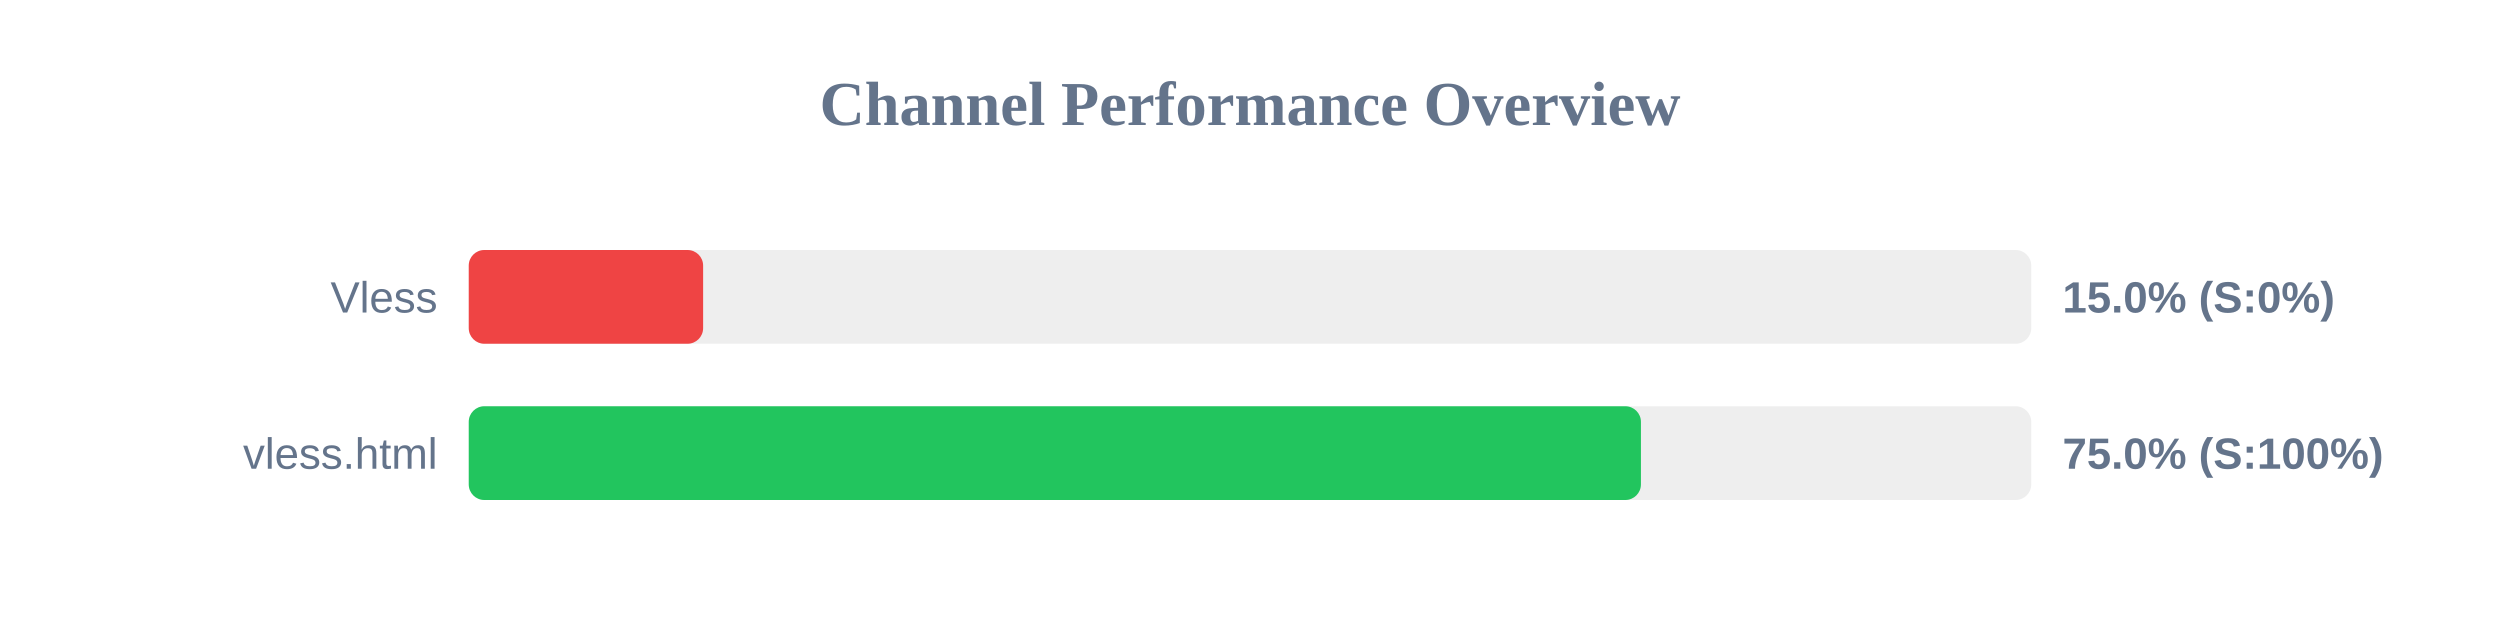
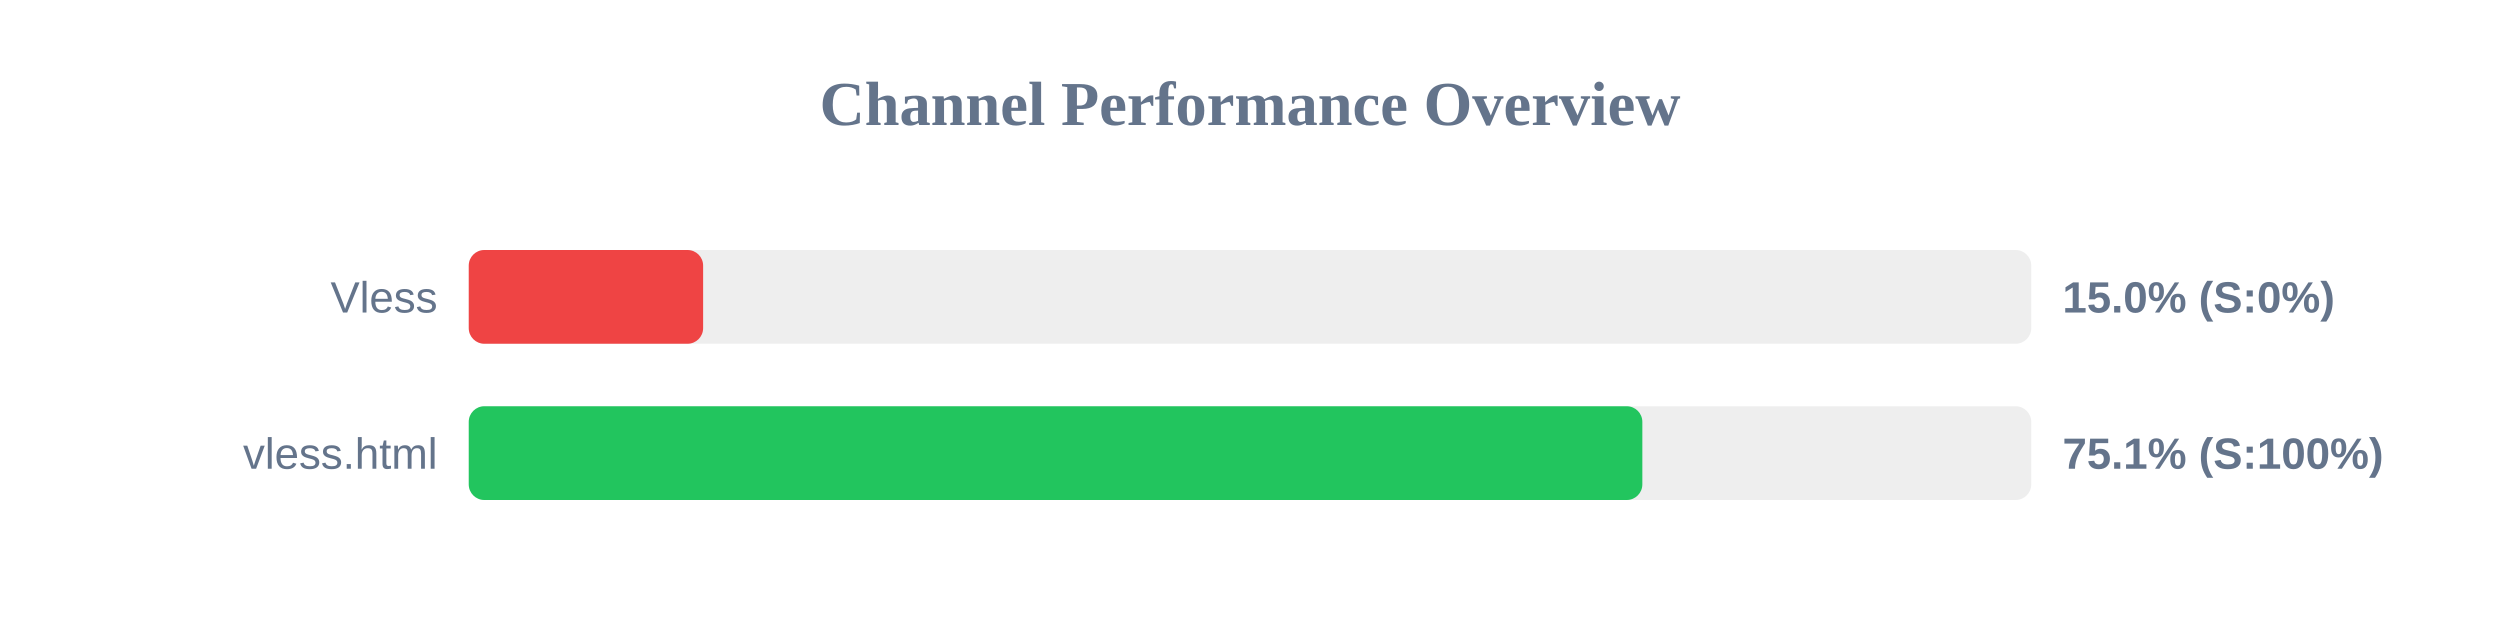
<svg xmlns="http://www.w3.org/2000/svg" width="800" height="200" version="1.1">
  <style>
        .row { font: 14px Arial; fill: #64748b; }
        .score { font: bold 14px Arial; fill: #64748b; }
    </style>
  <text x="400" y="40" text-anchor="middle" font-size="20px" font-weight="bold" fill="#64748b">Channel Performance Overview</text>
  <rect x="150" y="80" width="500" height="30" fill="#eee" rx="5" />
  <rect x="150" y="80" width="75.0" height="30" fill="#ef4444" rx="5" />
  <text x="140" y="100" text-anchor="end" class="row">Vless</text>
  <text x="660" y="100" text-anchor="start" class="score">15.0% (S:0%)</text>
  <rect x="150" y="130" width="500" height="30" fill="#eee" rx="5" />
-   <rect x="150" y="130" width="375.1" height="30" fill="#22c55e" rx="5" />
+   <rect x="150" y="130" width="375.55" height="30" fill="#22c55e" rx="5" />
  <text x="140" y="150" text-anchor="end" class="row">vless.html</text>
-   <text x="660" y="150" text-anchor="start" class="score">75.0% (S:100%)</text>
+   <text x="660" y="150" text-anchor="start" class="score">75.1% (S:100%)</text>
</svg>
